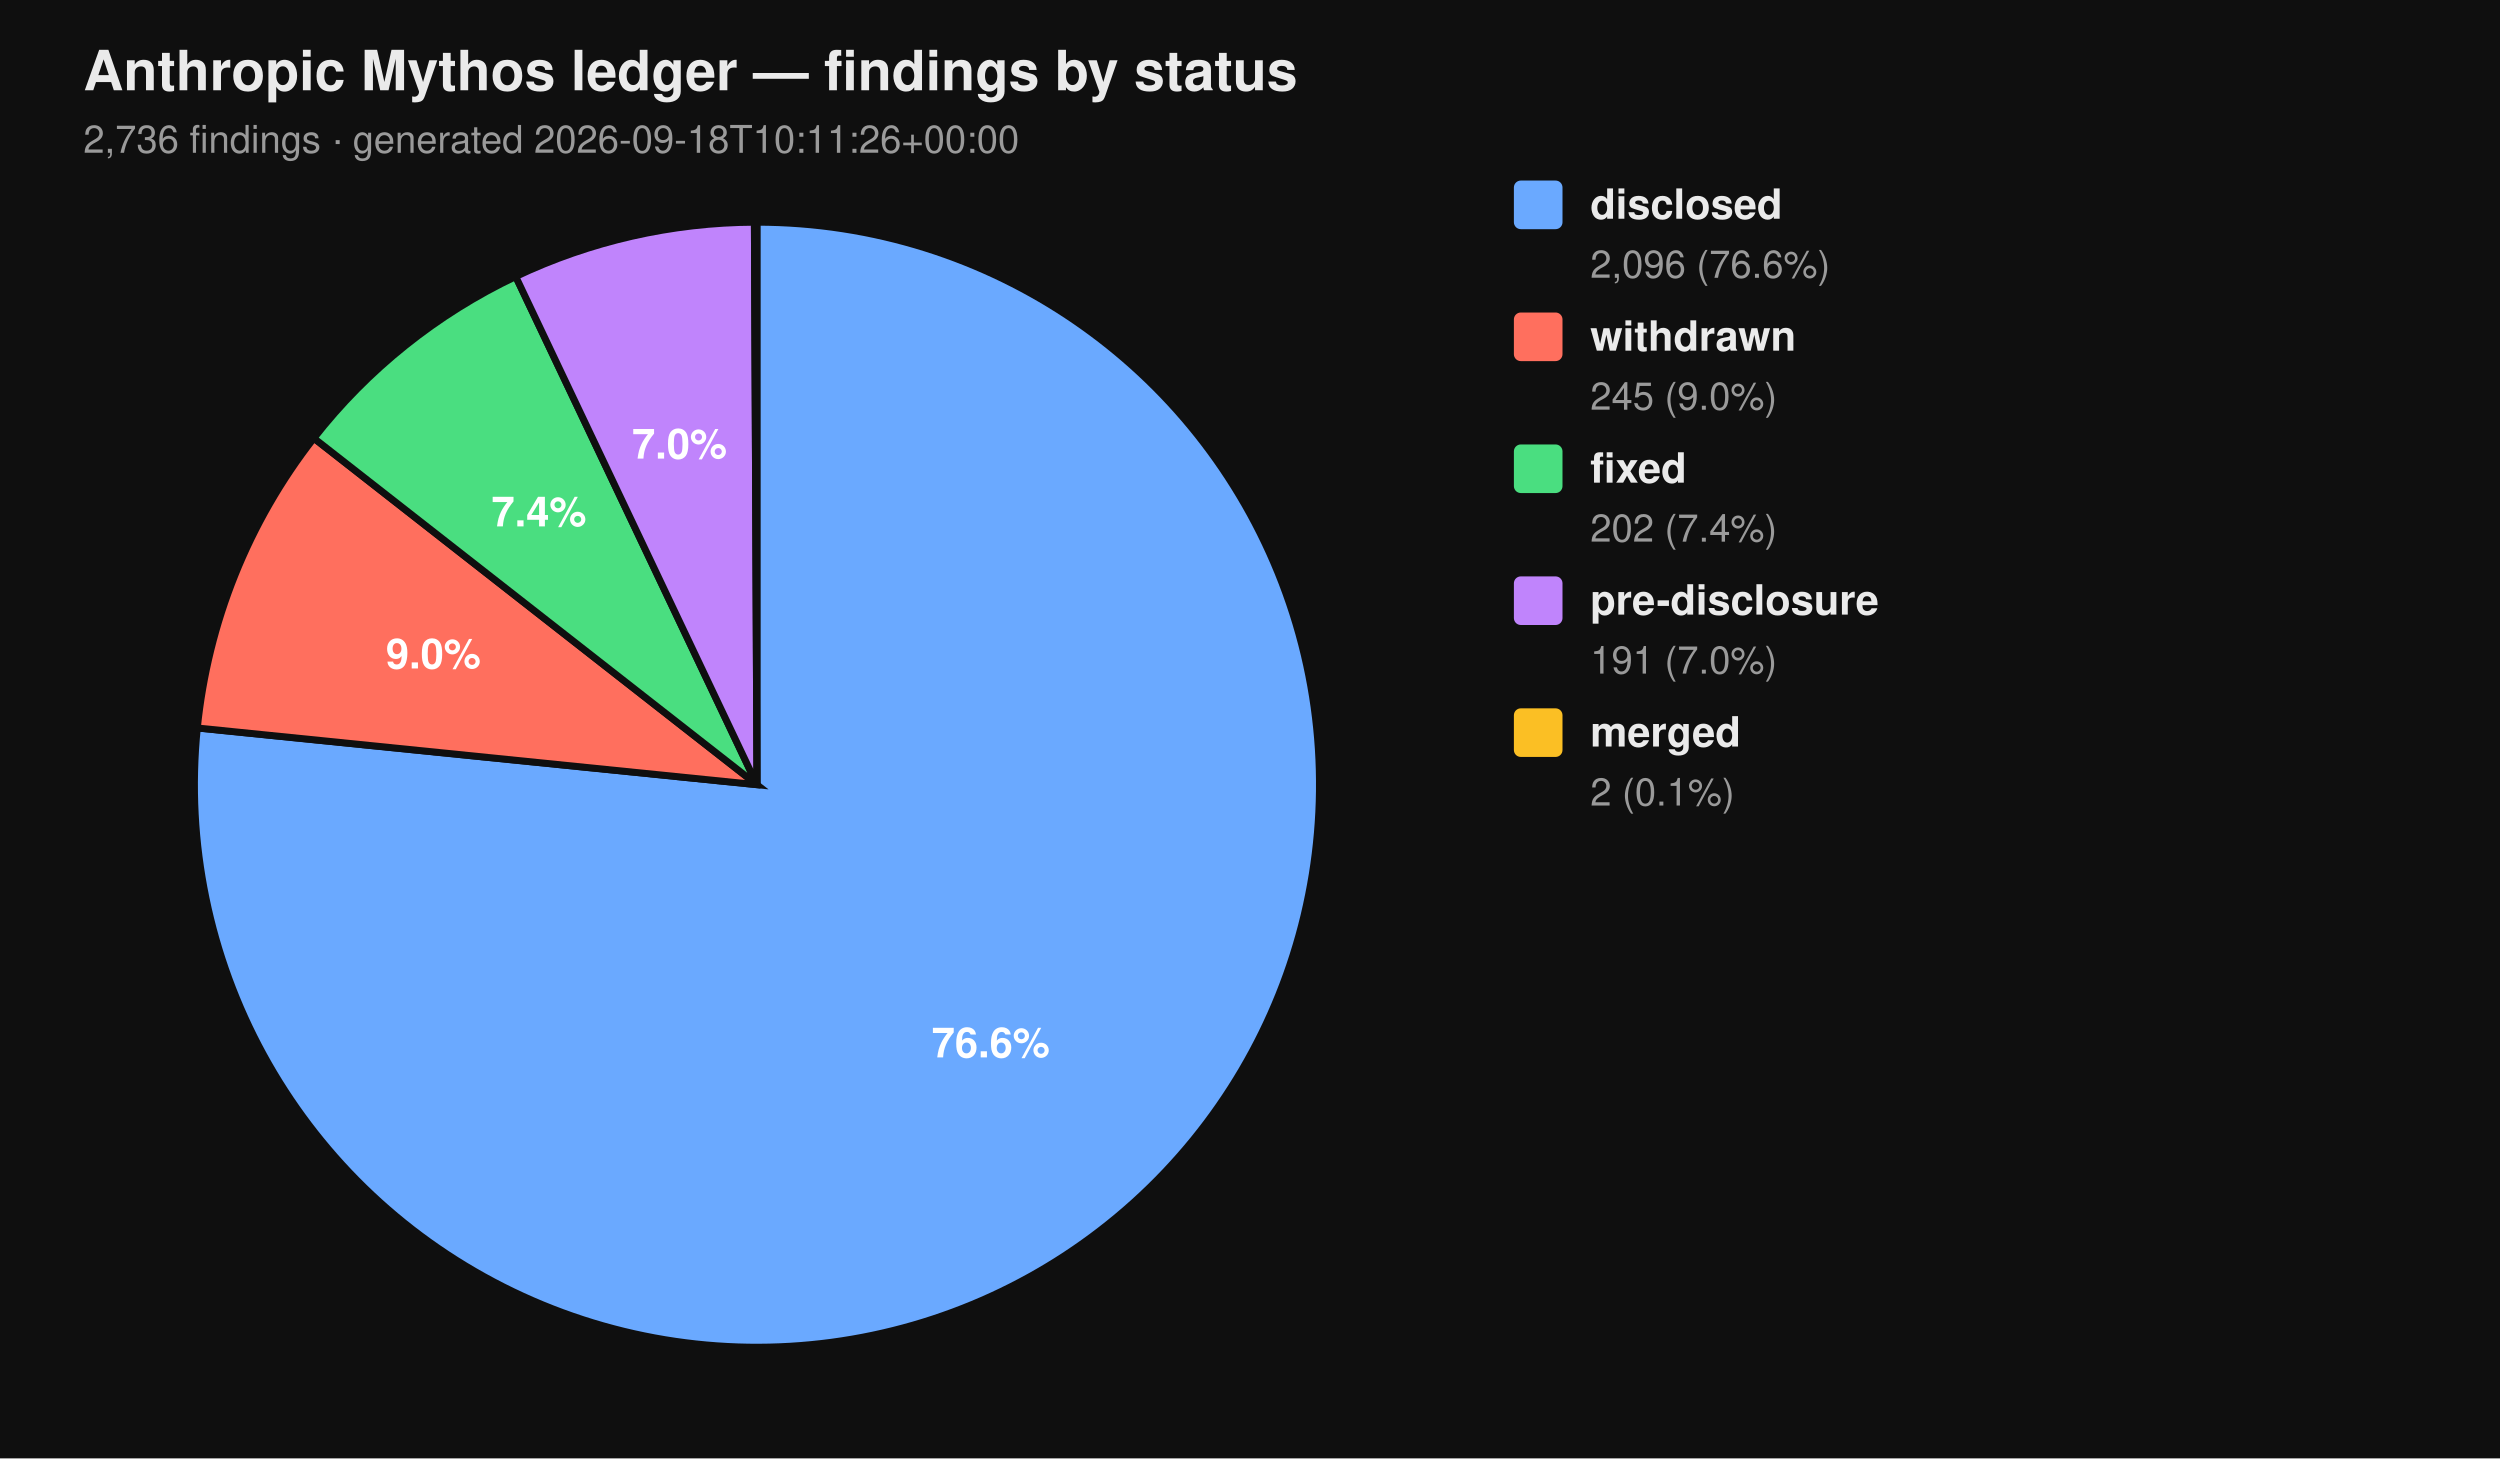
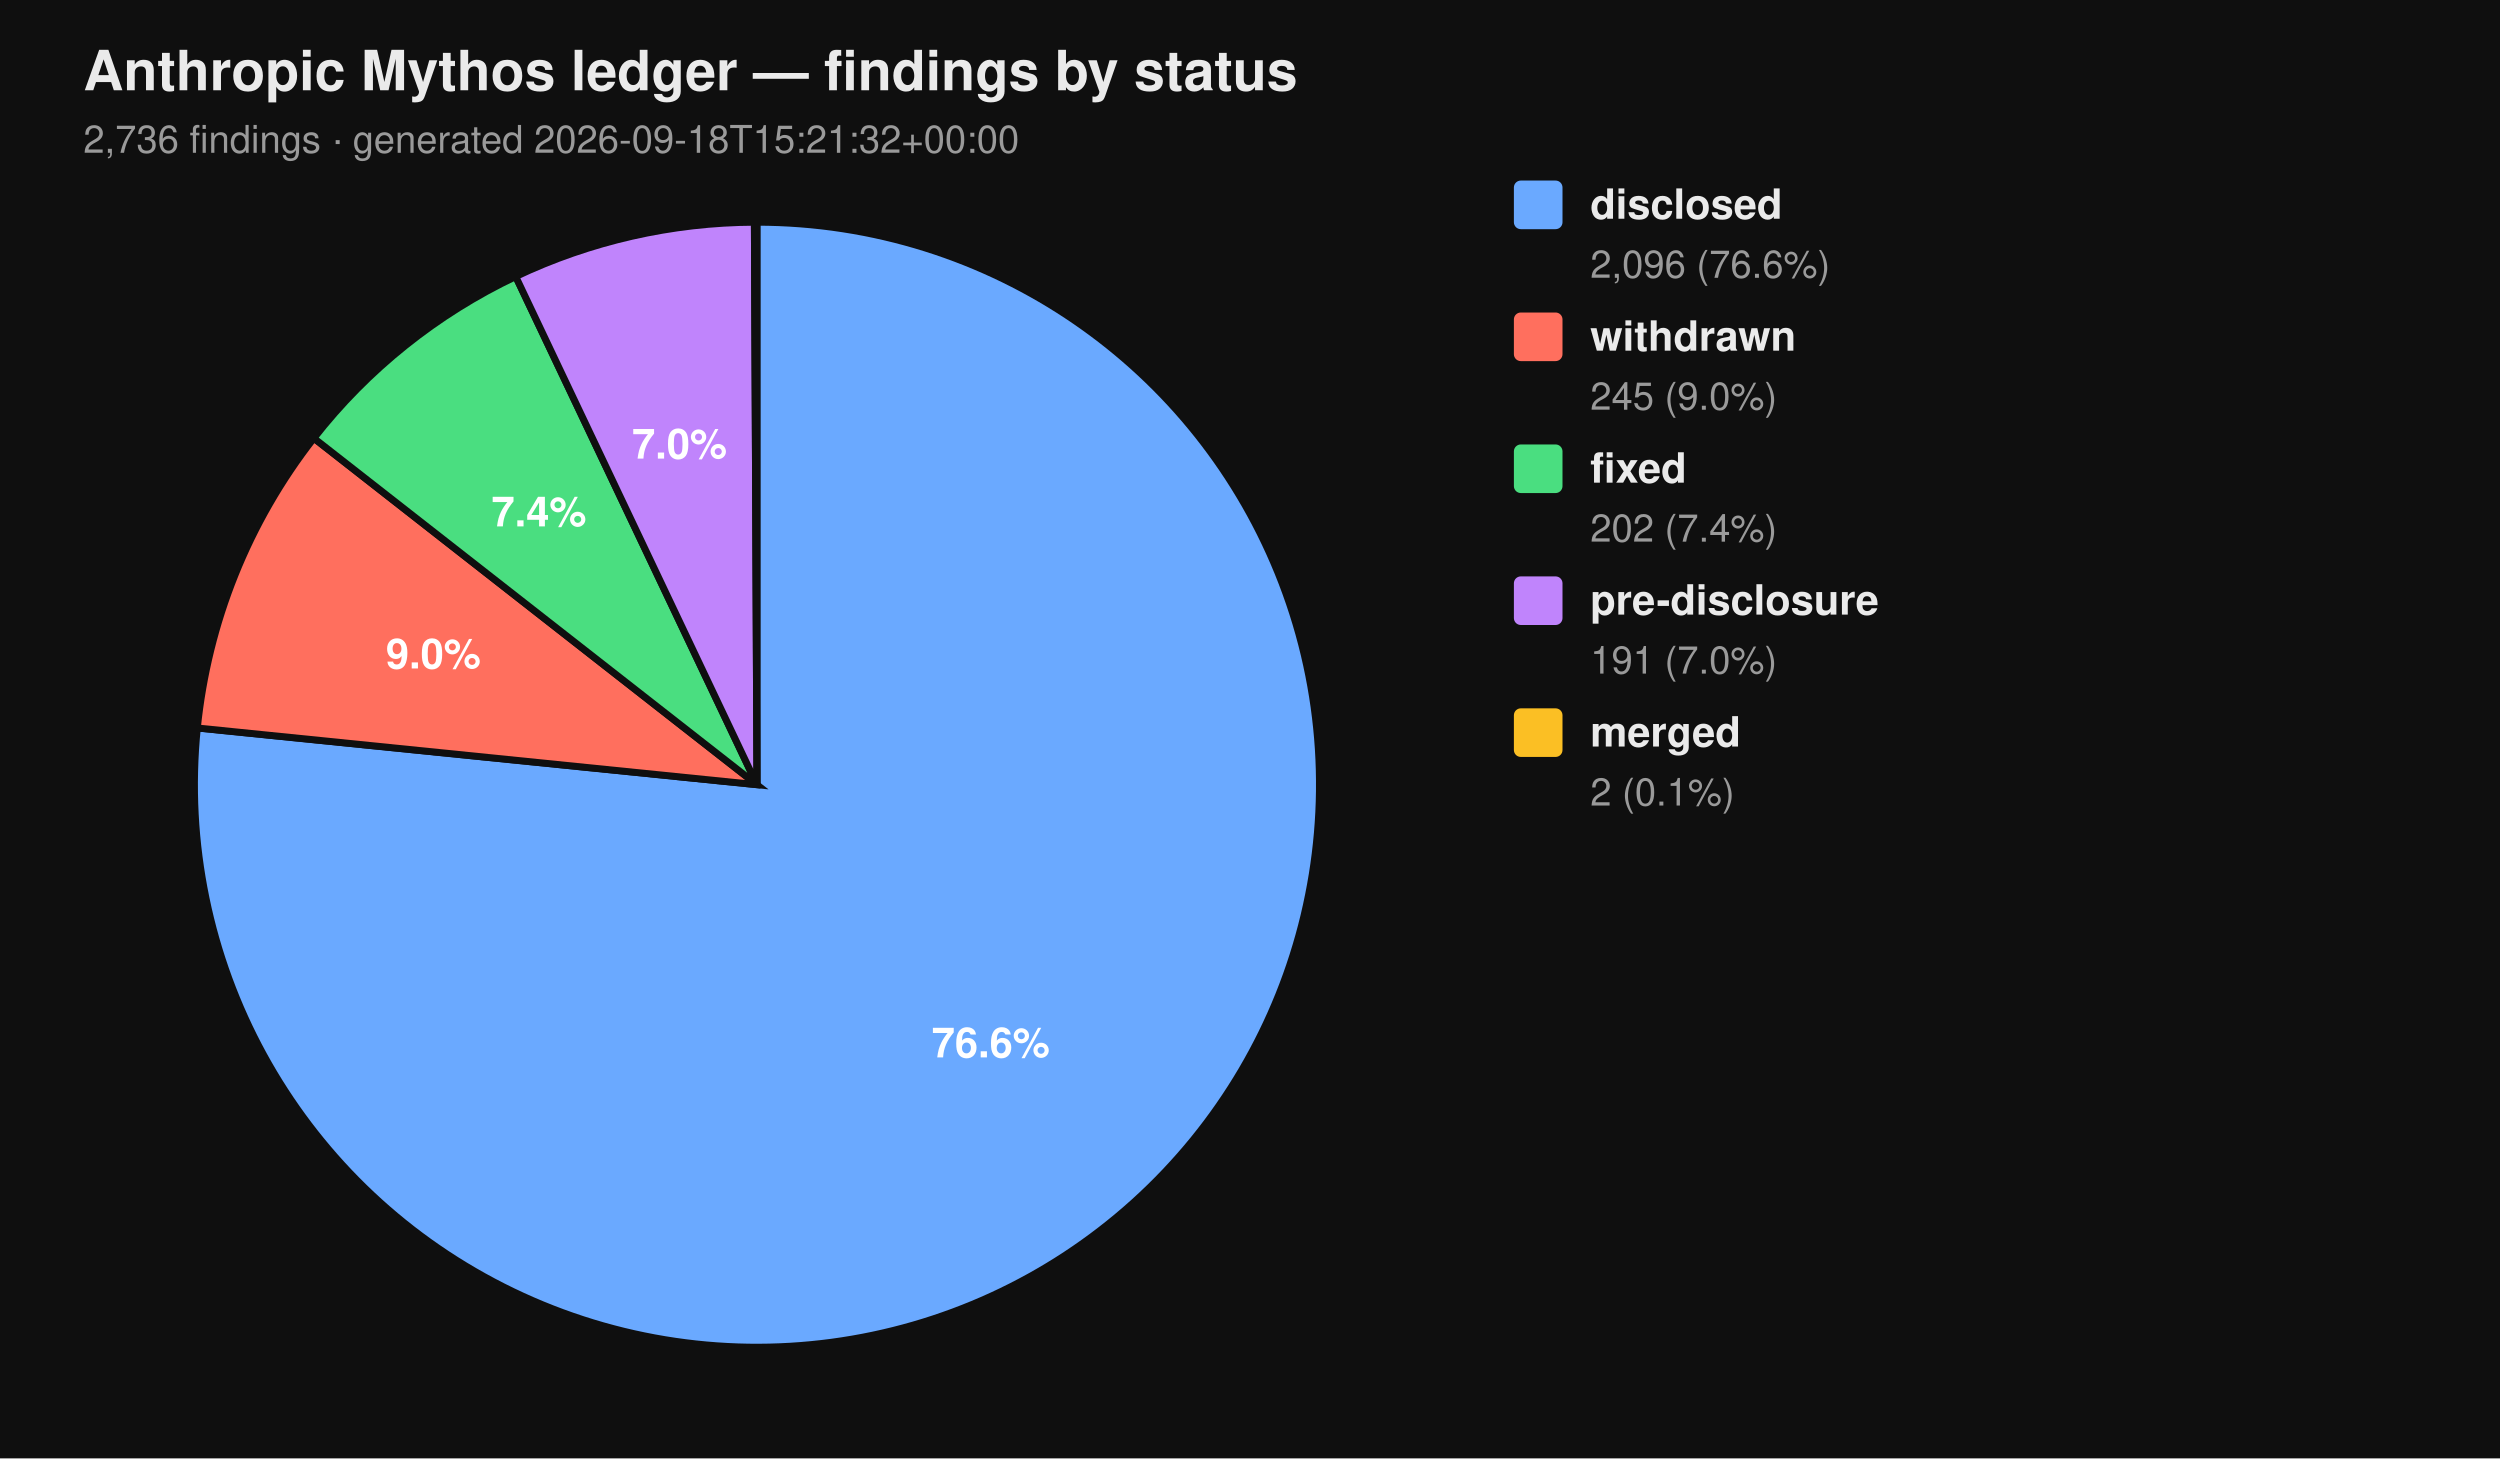
<svg xmlns="http://www.w3.org/2000/svg" viewBox="0 0 720 420" width="720" height="420" font-family="-apple-system, BlinkMacSystemFont, 'Segoe UI', Helvetica, Arial, sans-serif">
  <rect width="100%" height="100%" fill="#0f0f0f" />
  <text x="24" y="26" fill="#eaeaea" font-size="16" font-weight="700">Anthropic Mythos ledger — findings by status</text>
-   <text x="24" y="44" fill="#9a9a9a" font-size="11">2,736 findings  ·  generated 2026-09-18T10:11:26+00:00</text>
+   <text x="24" y="44" fill="#9a9a9a" font-size="11">2,736 findings  ·  generated 2026-09-18T15:21:32+00:00</text>
  <path d="M 218.00 226.00 L 218.00 64.00 A 162.00 162.00 0 1 1 56.83 209.66 Z" fill="#6aa9ff" stroke="#0f0f0f" stroke-width="2" />
  <path d="M 218.00 226.00 L 56.83 209.66 A 162.00 162.00 0 0 1 90.39 126.20 Z" fill="#ff6f5e" stroke="#0f0f0f" stroke-width="2" />
  <path d="M 218.00 226.00 L 90.39 126.20 A 162.00 162.00 0 0 1 148.53 79.65 Z" fill="#4ade80" stroke="#0f0f0f" stroke-width="2" />
  <path d="M 218.00 226.00 L 148.53 79.65 A 162.00 162.00 0 0 1 217.26 64.00 Z" fill="#c084fc" stroke="#0f0f0f" stroke-width="2" />
  <path d="M 218.00 226.00 L 217.26 64.00 A 162.00 162.00 0 0 1 218.00 64.00 Z" fill="#fbbf24" stroke="#0f0f0f" stroke-width="2" />
  <text x="285.34" y="304.52" text-anchor="middle" fill="#ffffff" font-size="12" font-weight="700">76.6%</text>
  <text x="124.81" y="192.52" text-anchor="middle" fill="#ffffff" font-size="12" font-weight="700">9.0%</text>
  <text x="155.22" y="151.60" text-anchor="middle" fill="#ffffff" font-size="12" font-weight="700">7.4%</text>
  <text x="195.70" y="132.07" text-anchor="middle" fill="#ffffff" font-size="12" font-weight="700">7.0%</text>
  <rect x="436" y="52" width="14" height="14" rx="2" ry="2" fill="#6aa9ff" />
  <text x="458" y="63" fill="#eaeaea" font-size="12" font-weight="600">disclosed</text>
  <text x="458" y="80" fill="#9a9a9a" font-size="11">2,096 (76.6%)</text>
  <rect x="436" y="90" width="14" height="14" rx="2" ry="2" fill="#ff6f5e" />
  <text x="458" y="101" fill="#eaeaea" font-size="12" font-weight="600">withdrawn</text>
  <text x="458" y="118" fill="#9a9a9a" font-size="11">245 (9.0%)</text>
  <rect x="436" y="128" width="14" height="14" rx="2" ry="2" fill="#4ade80" />
  <text x="458" y="139" fill="#eaeaea" font-size="12" font-weight="600">fixed</text>
  <text x="458" y="156" fill="#9a9a9a" font-size="11">202 (7.4%)</text>
  <rect x="436" y="166" width="14" height="14" rx="2" ry="2" fill="#c084fc" />
  <text x="458" y="177" fill="#eaeaea" font-size="12" font-weight="600">pre-disclosure</text>
  <text x="458" y="194" fill="#9a9a9a" font-size="11">191 (7.0%)</text>
  <rect x="436" y="204" width="14" height="14" rx="2" ry="2" fill="#fbbf24" />
  <text x="458" y="215" fill="#eaeaea" font-size="12" font-weight="600">merged</text>
  <text x="458" y="232" fill="#9a9a9a" font-size="11">2 (0.1%)</text>
</svg>
